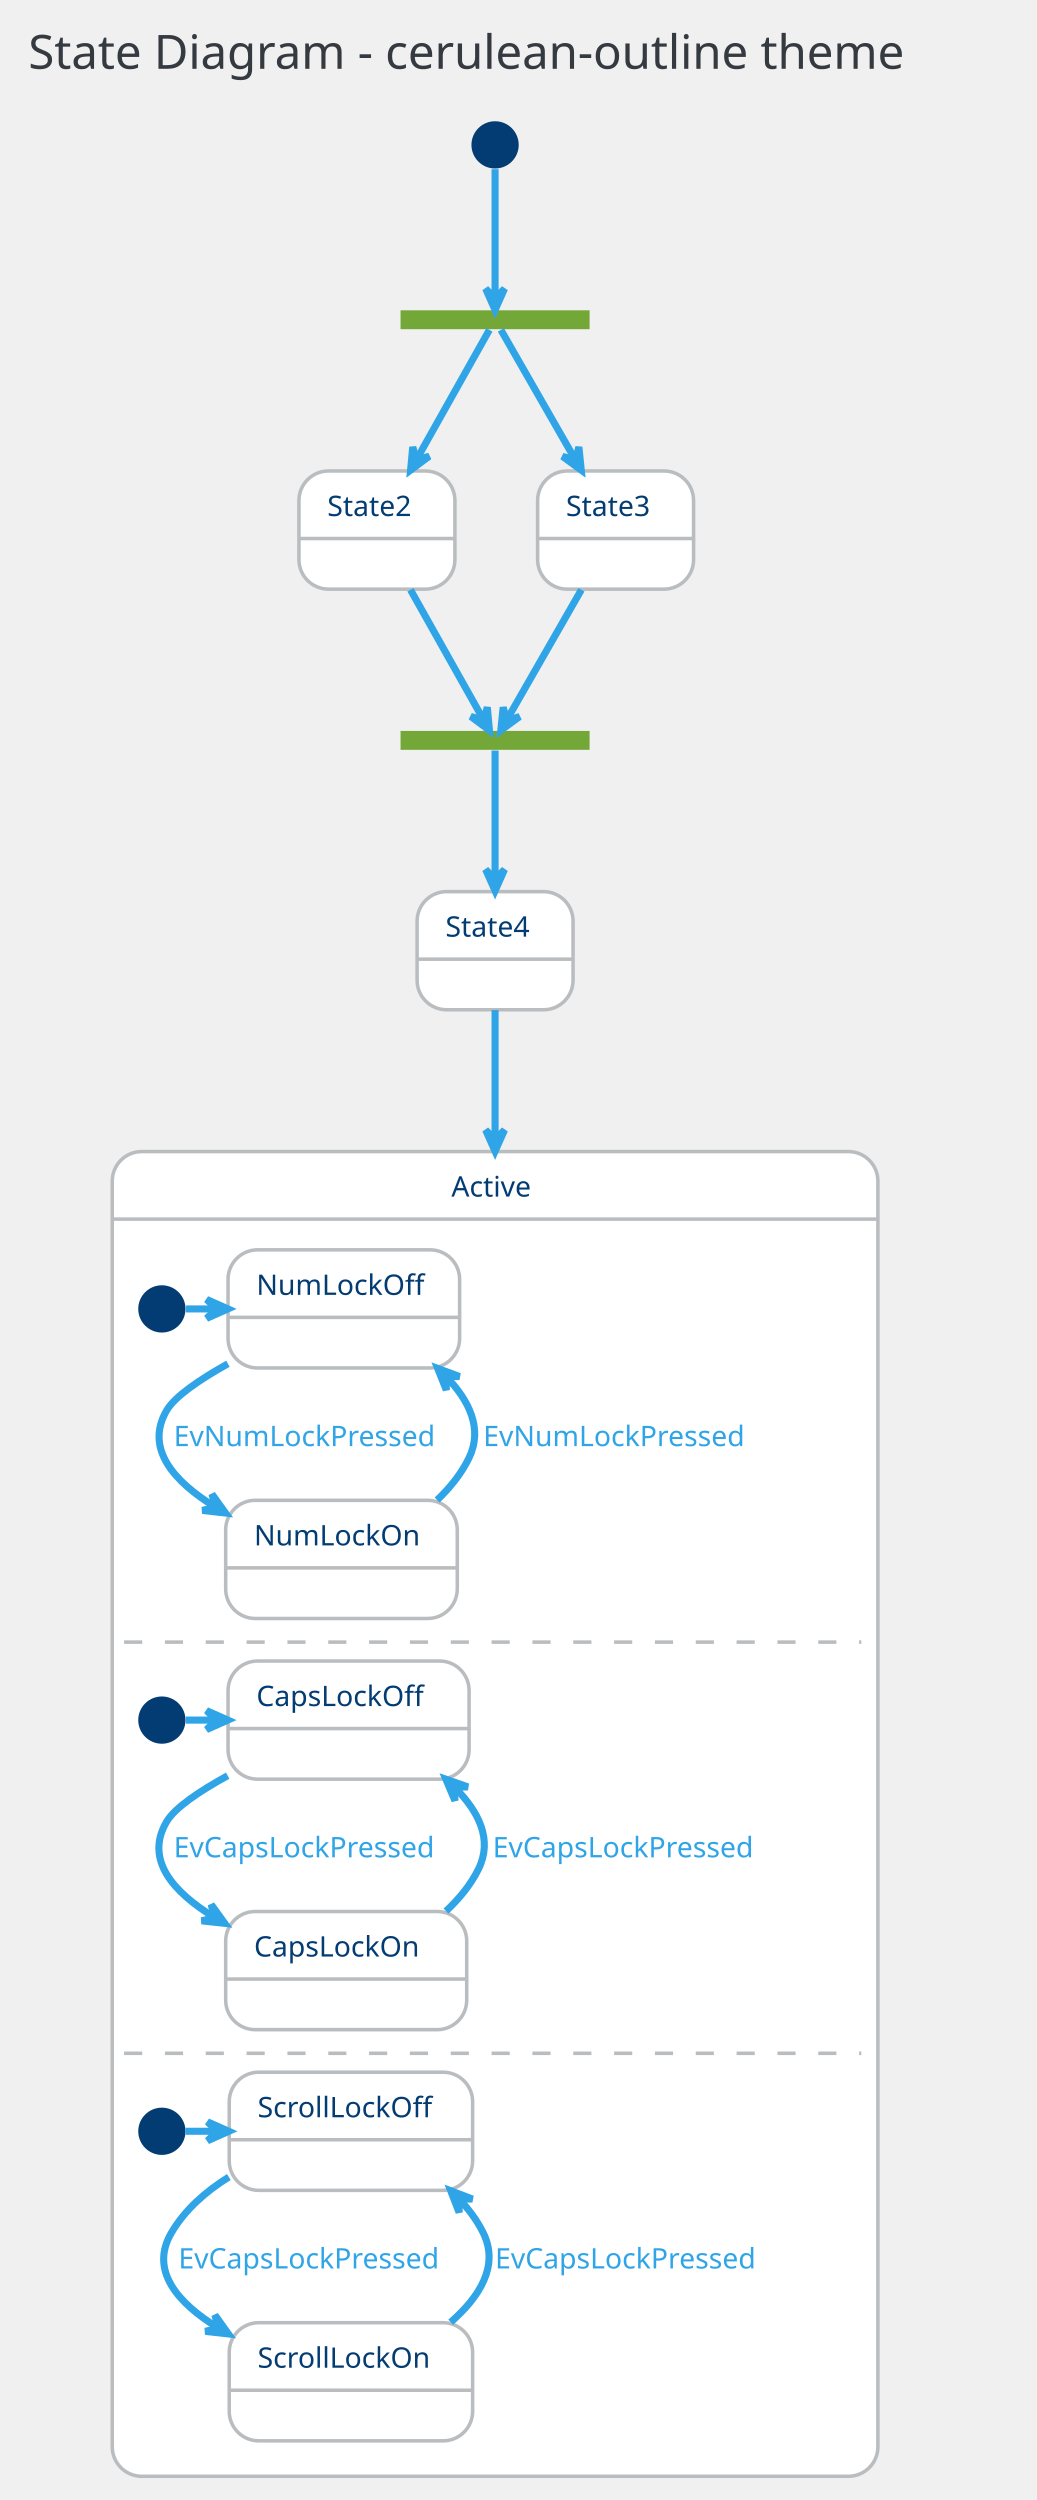
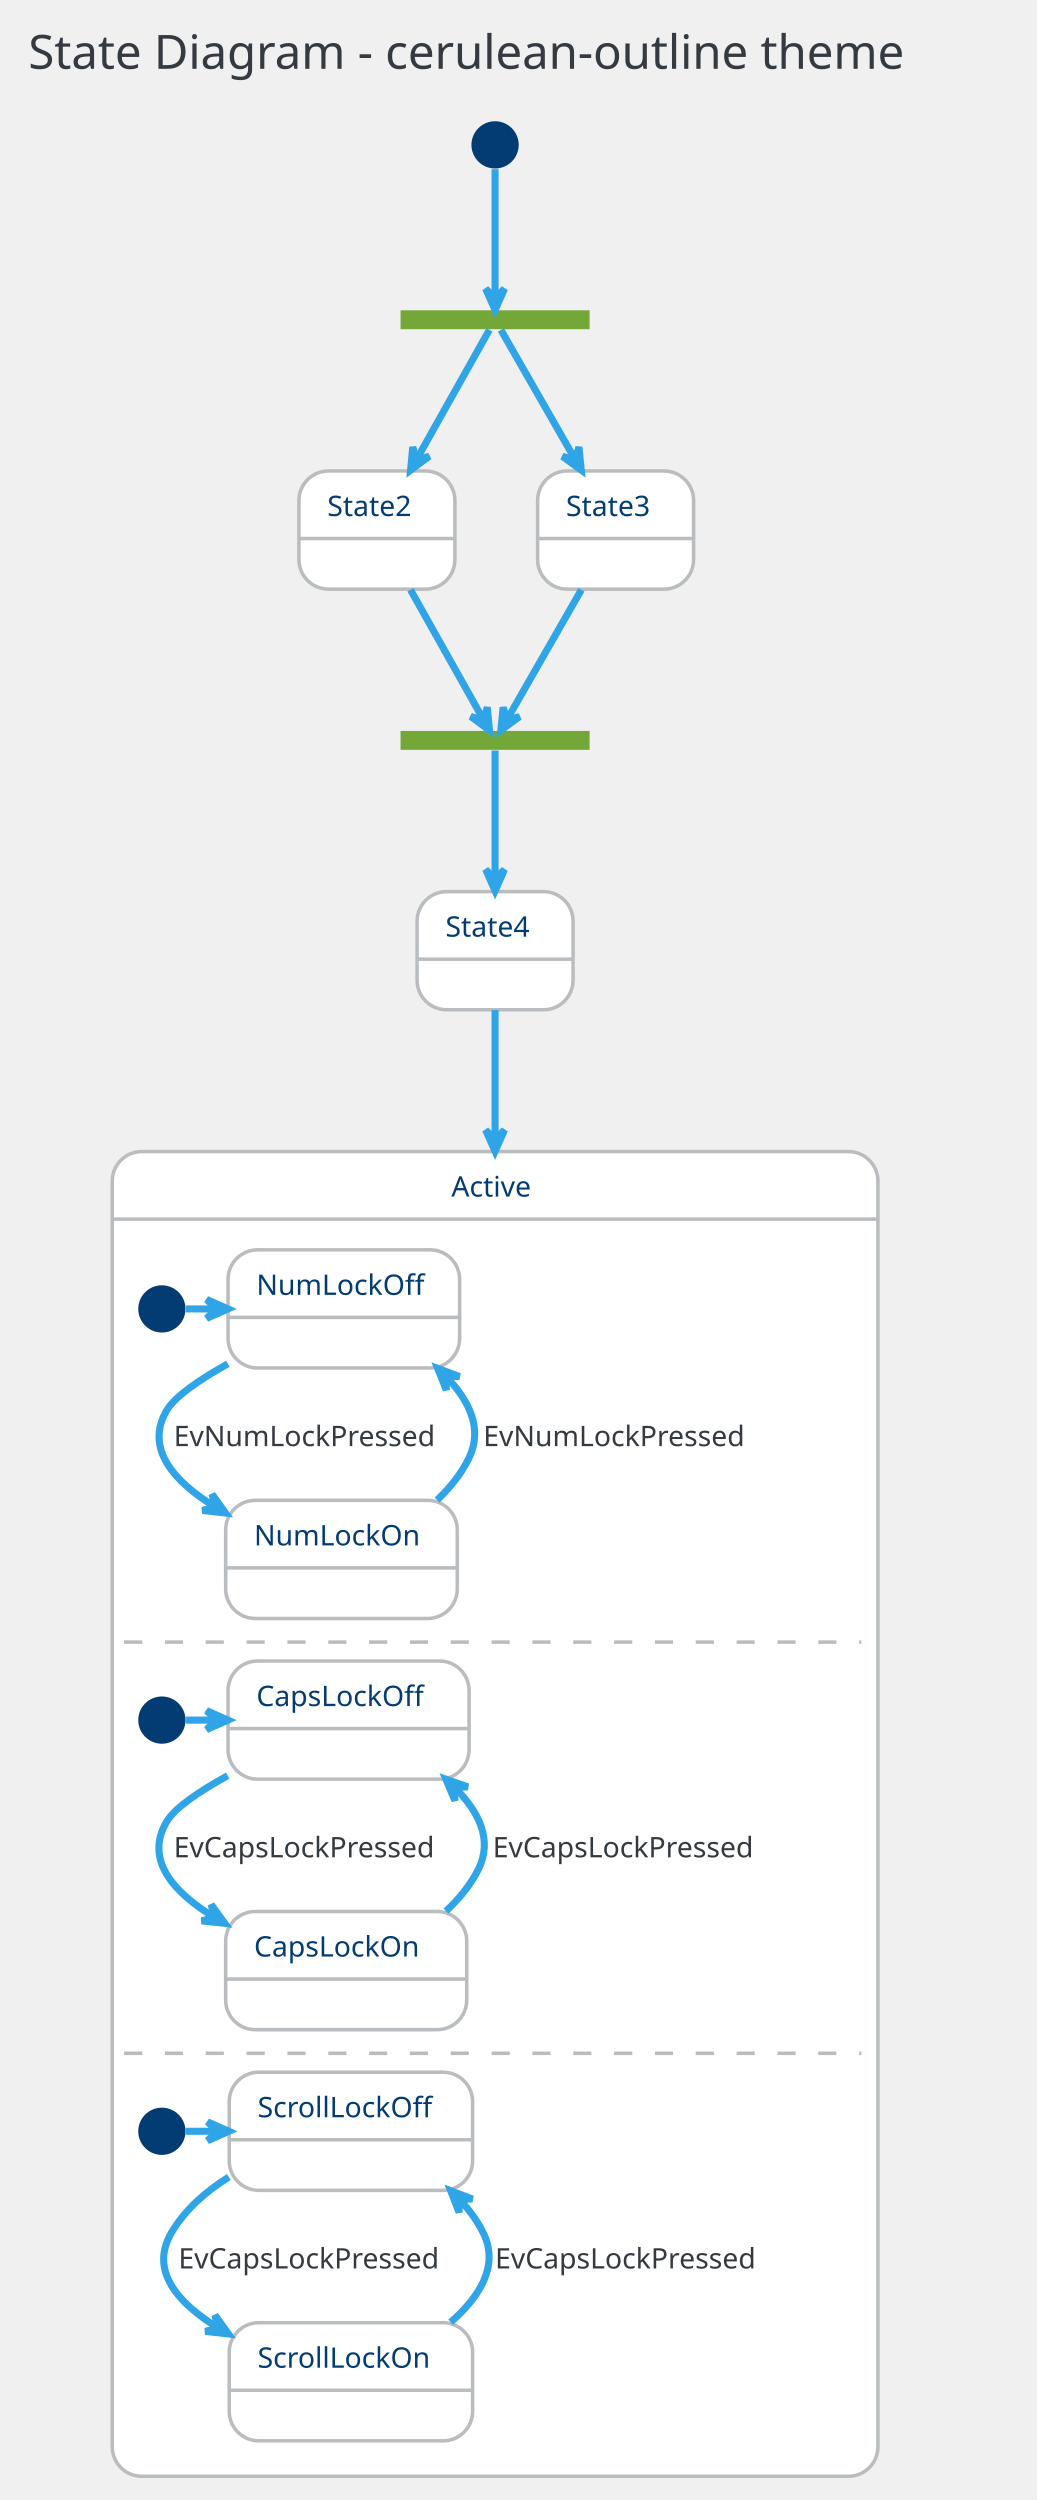
<svg xmlns="http://www.w3.org/2000/svg" contentScriptType="application/ecmascript" contentStyleType="text/css" height="1102.083px" preserveAspectRatio="none" style="width:457px;height:1102px;" version="1.1" viewBox="0 0 457 1102" width="457.292px" zoomAndPan="magnify">
  <defs />
  <g>
    <rect fill="none" height="39.903" rx="4.167" ry="4.167" style="stroke: none; stroke-width: 1.042;" width="443.75" x="2.083" y="2.083" />
    <text fill="#343A40" font-family="Verdana" font-size="20.833" lengthAdjust="spacingAndGlyphs" textLength="422.917" x="12.5" y="30.32">State Diagram - cerulean-outline theme</text>
    <rect fill="#73A839" height="8.333" style="stroke: none; stroke-width: 1.042;" width="83.333" x="176.562" y="136.778" />
    <ellipse cx="218.229" cy="63.861" fill="#033C73" rx="10.417" ry="10.417" style="stroke: none; stroke-width: 1.042;" />
    <rect fill="#FFFFFF" height="52.083" rx="13.021" ry="13.021" style="stroke: #BABDBF; stroke-width: 1.562;" width="68.75" x="131.771" y="207.611" />
    <line style="stroke: #BABDBF; stroke-width: 1.562;" x1="131.771" x2="200.521" y1="237.386" y2="237.386" />
    <text fill="#033C73" font-family="Verdana" font-size="12.5" lengthAdjust="spacingAndGlyphs" textLength="43.75" x="144.271" y="227.47">State2</text>
    <rect fill="#FFFFFF" height="52.083" rx="13.021" ry="13.021" style="stroke: #BABDBF; stroke-width: 1.562;" width="68.75" x="236.979" y="207.611" />
    <line style="stroke: #BABDBF; stroke-width: 1.562;" x1="236.979" x2="305.729" y1="237.386" y2="237.386" />
    <text fill="#033C73" font-family="Verdana" font-size="12.5" lengthAdjust="spacingAndGlyphs" textLength="43.75" x="249.479" y="227.47">State3</text>
    <rect fill="#73A839" height="8.333" style="stroke: none; stroke-width: 1.042;" width="83.333" x="176.562" y="322.194" />
    <rect fill="#FFFFFF" height="52.083" rx="13.021" ry="13.021" style="stroke: #BABDBF; stroke-width: 1.562;" width="68.75" x="183.854" y="393.028" />
    <line style="stroke: #BABDBF; stroke-width: 1.562;" x1="183.854" x2="252.604" y1="422.803" y2="422.803" />
    <text fill="#033C73" font-family="Verdana" font-size="12.5" lengthAdjust="spacingAndGlyphs" textLength="43.75" x="196.354" y="412.887">State4</text>
    <rect fill="#FFFFFF" height="583.942" rx="13.021" ry="13.021" style="stroke: #BABDBF; stroke-width: 1.562;" width="337.5" x="49.479" y="507.611" />
    <rect fill="#FFFFFF" height="547.917" rx="13.021" ry="13.021" style="stroke: #FFFFFF; stroke-width: 1.042;" width="331.25" x="52.604" y="540.511" />
    <line style="stroke: #BABDBF; stroke-width: 1.562;" x1="49.479" x2="386.979" y1="537.386" y2="537.386" />
    <text fill="#033C73" font-family="Verdana" font-size="12.5" lengthAdjust="spacingAndGlyphs" textLength="38.542" x="198.958" y="527.47">Active</text>
    <ellipse cx="71.354" cy="576.969" fill="#033C73" rx="10.417" ry="10.417" style="stroke: none; stroke-width: 1.042;" />
    <rect fill="#FFFFFF" height="52.083" rx="13.021" ry="13.021" style="stroke: #BABDBF; stroke-width: 1.562;" width="102.083" x="100.521" y="550.928" />
    <line style="stroke: #BABDBF; stroke-width: 1.562;" x1="100.521" x2="202.604" y1="580.703" y2="580.703" />
    <text fill="#033C73" font-family="Verdana" font-size="12.5" lengthAdjust="spacingAndGlyphs" textLength="77.083" x="113.021" y="570.787">NumLockOff</text>
    <rect fill="#FFFFFF" height="52.083" rx="13.021" ry="13.021" style="stroke: #BABDBF; stroke-width: 1.562;" width="102.083" x="99.479" y="661.344" />
    <line style="stroke: #BABDBF; stroke-width: 1.562;" x1="99.479" x2="201.562" y1="691.119" y2="691.119" />
    <text fill="#033C73" font-family="Verdana" font-size="12.5" lengthAdjust="spacingAndGlyphs" textLength="77.083" x="111.979" y="681.203">NumLockOn</text>
    <path d="M82.007,576.969 C86.337,576.969 90.667,576.969 94.998,576.969 " fill="none" id="*start*Active-&gt;NumLockOff" style="stroke: #2FA4E7; stroke-width: 3.125;" />
    <polygon fill="#2FA4E7" points="100.483,576.969,91.108,572.803,95.274,576.969,91.108,581.136,100.483,576.969" style="stroke: #2FA4E7; stroke-width: 3.125;" />
    <path d="M100.479,601.134 C87.906,608.167 77.004,615.606 73.438,621.761 C63.691,638.584 76.762,653.122 94.75,664.209 " fill="none" id="NumLockOff-&gt;NumLockOn" style="stroke: #2FA4E7; stroke-width: 3.125;" />
    <polygon fill="#2FA4E7" points="99.419,666.952,93.447,658.61,94.928,664.314,89.225,665.795,99.419,666.952" style="stroke: #2FA4E7; stroke-width: 3.125;" />
-     <text fill="#2FA4E7" font-family="Verdana" font-size="12.5" lengthAdjust="spacingAndGlyphs" textLength="127.083" x="76.562" y="637.453">EvNumLockPressed</text>
+     <text fill="#343A40" font-family="Verdana" font-size="12.5" lengthAdjust="spacingAndGlyphs" textLength="127.083" x="76.562" y="637.453">EvNumLockPressed</text>
    <path d="M192.681,661.215 C198.378,655.789 203.41,649.567 206.771,642.594 C212.932,629.813 206.855,617.454 196.799,606.973 " fill="none" id="NumLockOn-&gt;NumLockOff" style="stroke: #2FA4E7; stroke-width: 3.125;" />
    <polygon fill="#2FA4E7" points="192.929,603.2,196.732,612.728,196.658,606.836,202.55,606.762,192.929,603.2" style="stroke: #2FA4E7; stroke-width: 3.125;" />
-     <text fill="#2FA4E7" font-family="Verdana" font-size="12.5" lengthAdjust="spacingAndGlyphs" textLength="127.083" x="213.021" y="637.453">EvNumLockPressed</text>
+     <text fill="#343A40" font-family="Verdana" font-size="12.5" lengthAdjust="spacingAndGlyphs" textLength="127.083" x="213.021" y="637.453">EvNumLockPressed</text>
    <line style="stroke: #BABDBF; stroke-width: 1.562; stroke-dasharray: 8.0,10.0;" x1="54.688" x2="379.688" y1="723.844" y2="723.844" />
    <ellipse cx="71.354" cy="758.219" fill="#033C73" rx="10.417" ry="10.417" style="stroke: none; stroke-width: 1.042;" />
    <rect fill="#FFFFFF" height="52.083" rx="13.021" ry="13.021" style="stroke: #BABDBF; stroke-width: 1.562;" width="106.25" x="100.521" y="732.178" />
    <line style="stroke: #BABDBF; stroke-width: 1.562;" x1="100.521" x2="206.771" y1="761.953" y2="761.953" />
    <text fill="#033C73" font-family="Verdana" font-size="12.5" lengthAdjust="spacingAndGlyphs" textLength="81.25" x="113.021" y="752.037">CapsLockOff</text>
    <rect fill="#FFFFFF" height="52.083" rx="13.021" ry="13.021" style="stroke: #BABDBF; stroke-width: 1.562;" width="106.25" x="99.479" y="842.594" />
    <line style="stroke: #BABDBF; stroke-width: 1.562;" x1="99.479" x2="205.729" y1="872.369" y2="872.369" />
    <text fill="#033C73" font-family="Verdana" font-size="12.5" lengthAdjust="spacingAndGlyphs" textLength="81.25" x="111.979" y="862.453">CapsLockOn</text>
    <path d="M81.962,758.219 C86.293,758.219 90.625,758.219 94.957,758.219 " fill="none" id="*start*CONC82-&gt;CapsLockOff" style="stroke: #2FA4E7; stroke-width: 3.125;" />
    <polygon fill="#2FA4E7" points="100.443,758.219,91.068,754.053,95.235,758.219,91.068,762.386,100.443,758.219" style="stroke: #2FA4E7; stroke-width: 3.125;" />
    <path d="M100.367,782.72 C87.819,789.611 77.03,796.89 73.438,803.011 C63.608,819.76 76.426,834.124 94.42,845.106 " fill="none" id="CapsLockOff-&gt;CapsLockOn" style="stroke: #2FA4E7; stroke-width: 3.125;" />
    <polygon fill="#2FA4E7" points="99.096,847.824,93.086,839.51,94.593,845.206,88.897,846.714,99.096,847.824" style="stroke: #2FA4E7; stroke-width: 3.125;" />
-     <text fill="#2FA4E7" font-family="Verdana" font-size="12.5" lengthAdjust="spacingAndGlyphs" textLength="131.25" x="76.562" y="818.703">EvCapsLockPressed</text>
+     <text fill="#343A40" font-family="Verdana" font-size="12.5" lengthAdjust="spacingAndGlyphs" textLength="131.25" x="76.562" y="818.703">EvCapsLockPressed</text>
    <path d="M196.585,842.422 C202.379,837.03 207.494,830.831 210.938,823.844 C217.31,810.917 210.999,798.52 200.565,788.05 " fill="none" id="CapsLockOn-&gt;CapsLockOff" style="stroke: #2FA4E7; stroke-width: 3.125;" />
    <polygon fill="#2FA4E7" points="196.549,784.283,200.535,793.737,200.347,787.847,206.237,787.66,196.549,784.283" style="stroke: #2FA4E7; stroke-width: 3.125;" />
-     <text fill="#2FA4E7" font-family="Verdana" font-size="12.5" lengthAdjust="spacingAndGlyphs" textLength="131.25" x="217.188" y="818.703">EvCapsLockPressed</text>
+     <text fill="#343A40" font-family="Verdana" font-size="12.5" lengthAdjust="spacingAndGlyphs" textLength="131.25" x="217.188" y="818.703">EvCapsLockPressed</text>
    <line style="stroke: #BABDBF; stroke-width: 1.562; stroke-dasharray: 8.0,10.0;" x1="54.688" x2="379.688" y1="905.094" y2="905.094" />
    <ellipse cx="71.354" cy="939.469" fill="#033C73" rx="10.417" ry="10.417" style="stroke: none; stroke-width: 1.042;" />
    <rect fill="#FFFFFF" height="52.083" rx="13.021" ry="13.021" style="stroke: #BABDBF; stroke-width: 1.562;" width="107.292" x="101.042" y="913.428" />
    <line style="stroke: #BABDBF; stroke-width: 1.562;" x1="101.042" x2="208.333" y1="943.203" y2="943.203" />
    <text fill="#033C73" font-family="Verdana" font-size="12.5" lengthAdjust="spacingAndGlyphs" textLength="82.292" x="113.542" y="933.287">ScrollLockOff</text>
    <rect fill="#FFFFFF" height="52.083" rx="13.021" ry="13.021" style="stroke: #BABDBF; stroke-width: 1.562;" width="107.292" x="101.042" y="1023.844" />
    <line style="stroke: #BABDBF; stroke-width: 1.562;" x1="101.042" x2="208.333" y1="1053.619" y2="1053.619" />
    <text fill="#033C73" font-family="Verdana" font-size="12.5" lengthAdjust="spacingAndGlyphs" textLength="82.292" x="113.542" y="1043.703">ScrollLockOn</text>
    <path d="M81.771,939.469 C86.343,939.469 90.915,939.469 95.487,939.469 " fill="none" id="*start*CONC90-&gt;ScrollLockOff" style="stroke: #2FA4E7; stroke-width: 3.125;" />
    <polygon fill="#2FA4E7" points="100.855,939.469,91.48,935.303,95.646,939.469,91.48,943.636,100.855,939.469" style="stroke: #2FA4E7; stroke-width: 3.125;" />
    <path d="M100.872,959.637 C90.753,965.949 81.487,974.03 75.521,984.261 C65.82,1000.895 78.347,1015.162 96.094,1026.103 " fill="none" id="ScrollLockOff-&gt;ScrollLockOn" style="stroke: #2FA4E7; stroke-width: 3.125;" />
    <polygon fill="#2FA4E7" points="100.708,1028.812,94.734,1020.472,96.217,1026.175,90.514,1027.658,100.708,1028.812" style="stroke: #2FA4E7; stroke-width: 3.125;" />
-     <text fill="#2FA4E7" font-family="Verdana" font-size="12.5" lengthAdjust="spacingAndGlyphs" textLength="131.25" x="78.646" y="999.953">EvCapsLockPressed</text>
+     <text fill="#343A40" font-family="Verdana" font-size="12.5" lengthAdjust="spacingAndGlyphs" textLength="131.25" x="78.646" y="999.953">EvCapsLockPressed</text>
    <path d="M198.658,1023.625 C211.392,1012.496 220.165,998.754 213.021,984.261 C210.384,978.912 206.768,974.024 202.618,969.607 " fill="none" id="ScrollLockOn-&gt;ScrollLockOff" style="stroke: #2FA4E7; stroke-width: 3.125;" />
    <polygon fill="#2FA4E7" points="198.669,965.683,202.382,975.247,202.363,969.354,208.256,969.336,198.669,965.683" style="stroke: #2FA4E7; stroke-width: 3.125;" />
-     <text fill="#2FA4E7" font-family="Verdana" font-size="12.5" lengthAdjust="spacingAndGlyphs" textLength="131.25" x="218.229" y="999.953">EvCapsLockPressed</text>
+     <text fill="#343A40" font-family="Verdana" font-size="12.5" lengthAdjust="spacingAndGlyphs" textLength="131.25" x="218.229" y="999.953">EvCapsLockPressed</text>
    <path d="M218.229,74.579 C218.229,89.637 218.229,116.828 218.229,131.289 " fill="none" id="*start-&gt;fork_state" style="stroke: #2FA4E7; stroke-width: 3.125;" />
    <polygon fill="#2FA4E7" points="218.229,136.635,222.396,127.26,218.229,131.427,214.062,127.26,218.229,136.635" style="stroke: #2FA4E7; stroke-width: 3.125;" />
    <path d="M215.717,145.416 C209.974,155.638 195.467,181.462 183.621,202.547 " fill="none" id="fork_state-&gt;State2" style="stroke: #2FA4E7; stroke-width: 3.125;" />
    <polygon fill="#2FA4E7" points="180.984,207.241,189.208,201.109,183.535,202.701,181.943,197.027,180.984,207.241" style="stroke: #2FA4E7; stroke-width: 3.125;" />
    <path d="M220.792,145.416 C226.649,155.638 241.447,181.462 253.53,202.547 " fill="none" id="fork_state-&gt;State3" style="stroke: #2FA4E7; stroke-width: 3.125;" />
    <polygon fill="#2FA4E7" points="256.219,207.241,255.173,197.036,253.63,202.722,247.943,201.179,256.219,207.241" style="stroke: #2FA4E7; stroke-width: 3.125;" />
    <path d="M180.932,259.971 C191.764,279.253 205.814,304.262 213.193,317.397 " fill="none" id="State2-&gt;join_state" style="stroke: #2FA4E7; stroke-width: 3.125;" />
    <polygon fill="#2FA4E7" points="215.756,321.96,214.797,311.745,213.205,317.419,207.532,315.827,215.756,321.96" style="stroke: #2FA4E7; stroke-width: 3.125;" />
    <path d="M256.273,259.971 C245.224,279.253 230.893,304.262 223.365,317.397 " fill="none" id="State3-&gt;join_state" style="stroke: #2FA4E7; stroke-width: 3.125;" />
    <polygon fill="#2FA4E7" points="220.751,321.96,229.028,315.897,223.341,317.441,221.797,311.754,220.751,321.96" style="stroke: #2FA4E7; stroke-width: 3.125;" />
    <path d="M218.229,330.833 C218.229,340.969 218.229,366.445 218.229,387.431 " fill="none" id="join_state-&gt;State4" style="stroke: #2FA4E7; stroke-width: 3.125;" />
    <polygon fill="#2FA4E7" points="218.229,392.658,222.396,383.283,218.229,387.45,214.062,383.283,218.229,392.658" style="stroke: #2FA4E7; stroke-width: 3.125;" />
    <path d="M218.229,445.238 C218.229,459.764 218.229,479.495 218.229,502.259 " fill="none" id="State4-&gt;Active" style="stroke: #2FA4E7; stroke-width: 3.125;" />
    <polygon fill="#2FA4E7" points="218.229,507.474,222.396,498.099,218.229,502.266,214.062,498.099,218.229,507.474" style="stroke: #2FA4E7; stroke-width: 3.125;" />
  </g>
</svg>
